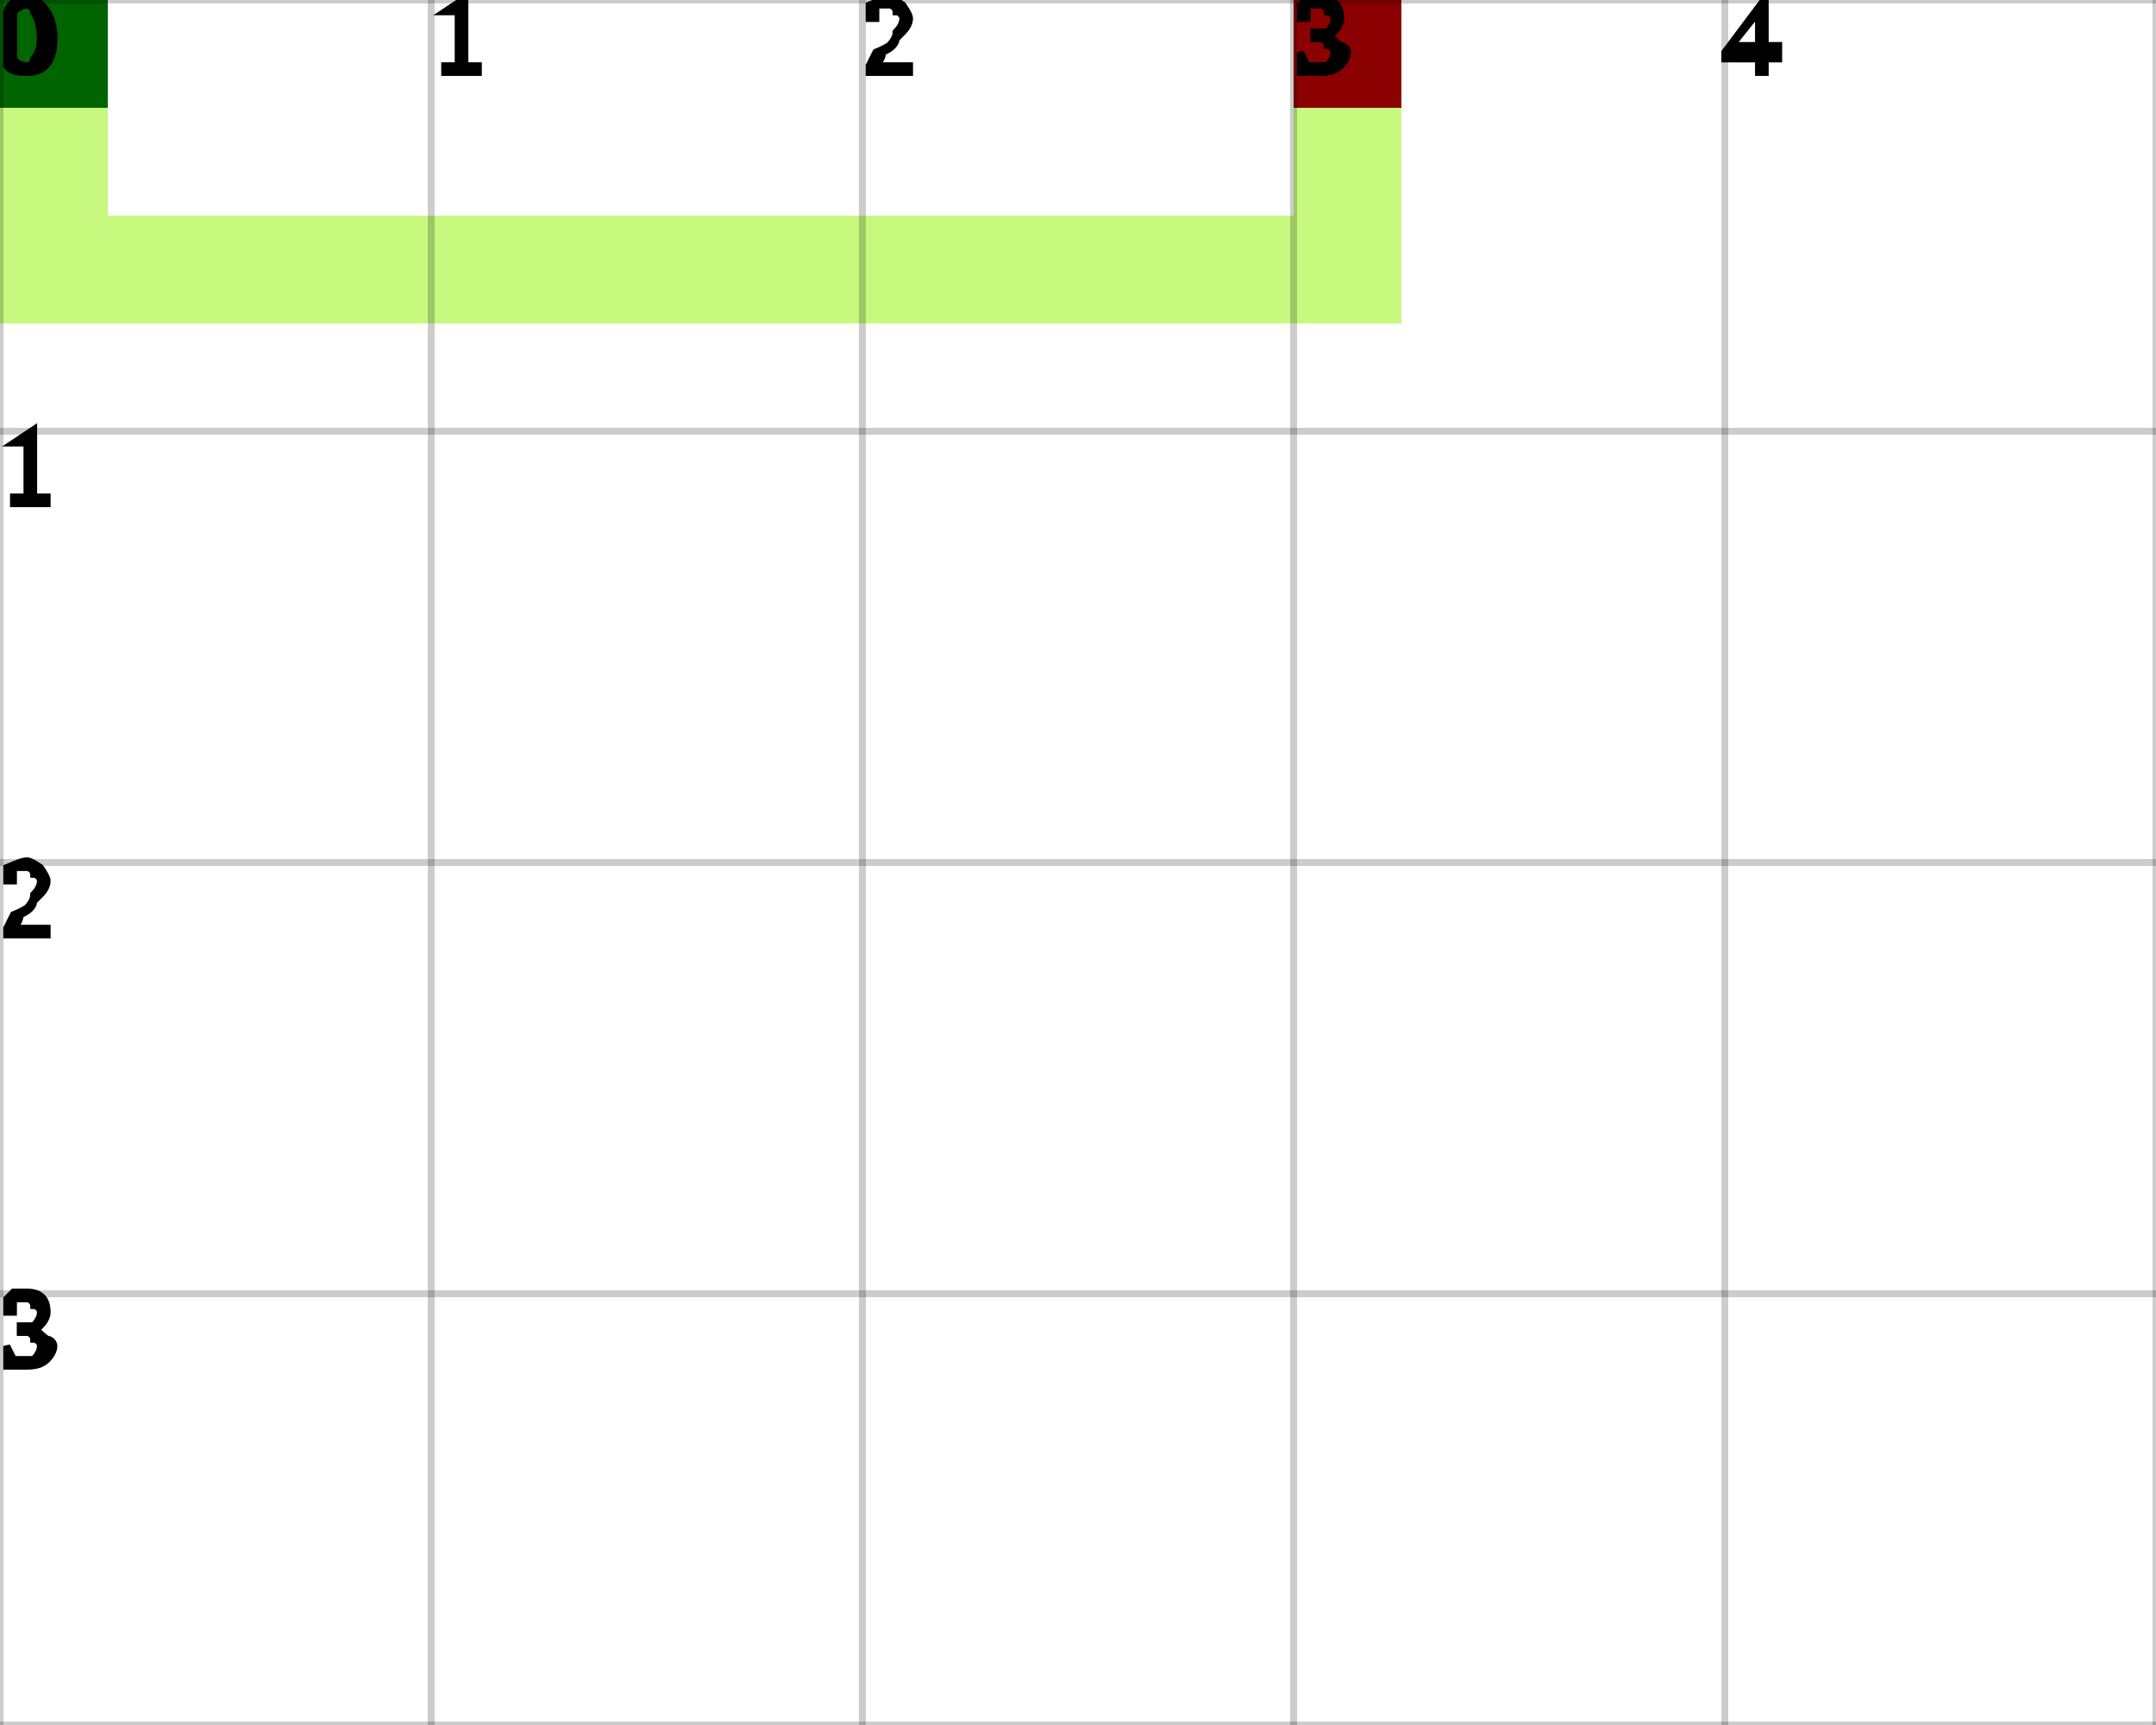
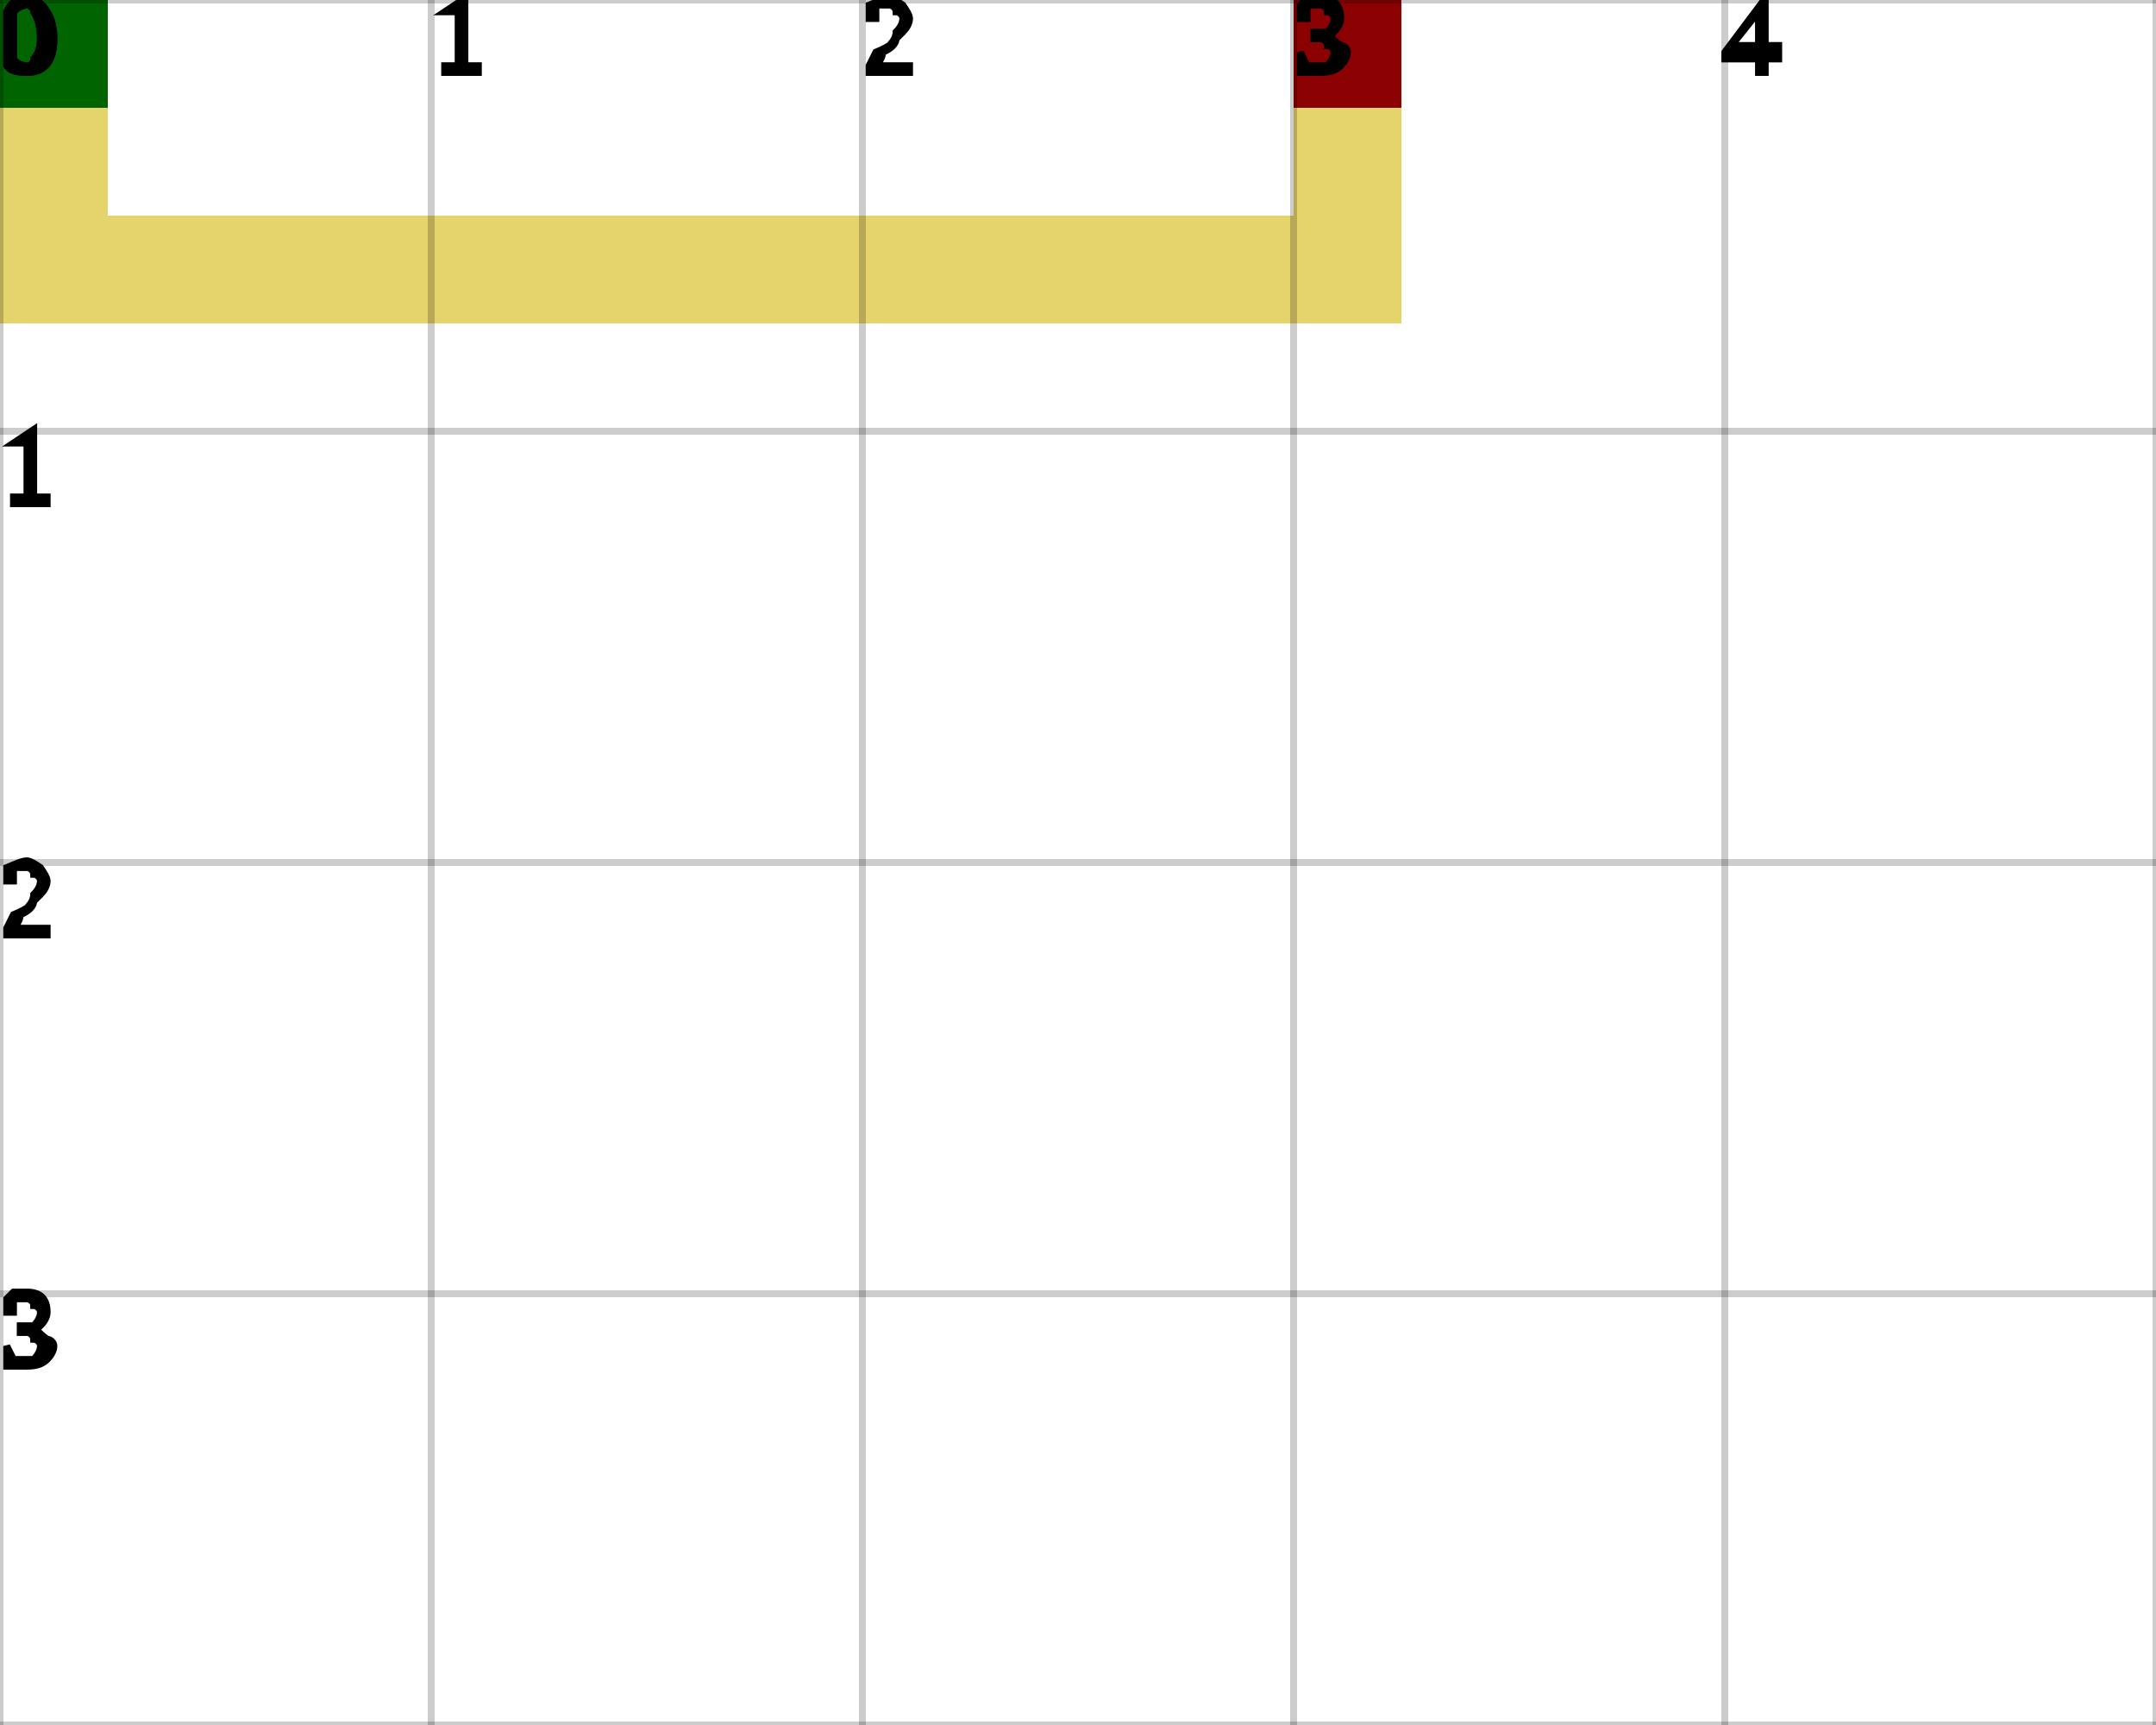
<svg xmlns="http://www.w3.org/2000/svg" height="100%" viewBox="0 0 5 4" width="100%" background-color="none">
  <rect fill="darkGreen" height="0.25" opacity="1" stroke-width="0.5" width="0.25" x="0" y="0" />
-   <rect fill="#C7F97F" height="0.25" opacity="1" stroke-width="0.5" width="0.25" x="0" y="0.25" />
-   <rect fill="#C7F97F" height="0.25" opacity="1" stroke-width="0.5" width="0.25" x="0" y="0.5" />
-   <rect fill="#C7F97F" height="0.25" opacity="1" stroke-width="0.5" width="0.25" x="0.25" y="0.5" />
-   <rect fill="#C7F97F" height="0.25" opacity="1" stroke-width="0.5" width="0.25" x="0.5" y="0.5" />
-   <rect fill="#C7F97F" height="0.25" opacity="1" stroke-width="0.5" width="0.25" x="0.75" y="0.5" />
-   <rect fill="#C7F97F" height="0.25" opacity="1" stroke-width="0.5" width="0.25" x="1" y="0.5" />
-   <rect fill="#C7F97F" height="0.25" opacity="1" stroke-width="0.5" width="0.25" x="1.25" y="0.5" />
-   <rect fill="#C7F97F" height="0.25" opacity="1" stroke-width="0.5" width="0.25" x="1.5" y="0.5" />
-   <rect fill="#C7F97F" height="0.25" opacity="1" stroke-width="0.5" width="0.25" x="1.75" y="0.5" />
-   <rect fill="#C7F97F" height="0.25" opacity="1" stroke-width="0.5" width="0.25" x="2" y="0.5" />
-   <rect fill="#C7F97F" height="0.25" opacity="1" stroke-width="0.5" width="0.25" x="2.25" y="0.5" />
-   <rect fill="#C7F97F" height="0.25" opacity="1" stroke-width="0.5" width="0.25" x="2.5" y="0.5" />
-   <rect fill="#C7F97F" height="0.25" opacity="1" stroke-width="0.5" width="0.25" x="2.75" y="0.5" />
-   <rect fill="#C7F97F" height="0.25" opacity="1" stroke-width="0.5" width="0.25" x="3" y="0.5" />
-   <rect fill="#C7F97F" height="0.25" opacity="1" stroke-width="0.5" width="0.25" x="3" y="0.25" />
+   <rect fill="#E5D36B" height="0.25" opacity="1" stroke-width="0.5" width="0.25" x="0" y="0.25" />
+   <rect fill="#E5D36B" height="0.25" opacity="1" stroke-width="0.5" width="0.25" x="0" y="0.5" />
+   <rect fill="#E5D36B" height="0.25" opacity="1" stroke-width="0.5" width="0.25" x="0.25" y="0.5" />
+   <rect fill="#E5D36B" height="0.25" opacity="1" stroke-width="0.5" width="0.25" x="0.5" y="0.5" />
+   <rect fill="#E5D36B" height="0.25" opacity="1" stroke-width="0.5" width="0.25" x="0.75" y="0.5" />
+   <rect fill="#E5D36B" height="0.25" opacity="1" stroke-width="0.5" width="0.25" x="1" y="0.5" />
+   <rect fill="#E5D36B" height="0.25" opacity="1" stroke-width="0.5" width="0.25" x="1.25" y="0.5" />
+   <rect fill="#E5D36B" height="0.25" opacity="1" stroke-width="0.5" width="0.25" x="1.5" y="0.5" />
+   <rect fill="#E5D36B" height="0.25" opacity="1" stroke-width="0.5" width="0.25" x="1.75" y="0.5" />
+   <rect fill="#E5D36B" height="0.25" opacity="1" stroke-width="0.5" width="0.25" x="2" y="0.5" />
+   <rect fill="#E5D36B" height="0.25" opacity="1" stroke-width="0.5" width="0.25" x="2.25" y="0.5" />
+   <rect fill="#E5D36B" height="0.25" opacity="1" stroke-width="0.5" width="0.25" x="2.5" y="0.5" />
+   <rect fill="#E5D36B" height="0.25" opacity="1" stroke-width="0.5" width="0.25" x="2.75" y="0.5" />
+   <rect fill="#E5D36B" height="0.25" opacity="1" stroke-width="0.5" width="0.25" x="3" y="0.5" />
+   <rect fill="#E5D36B" height="0.25" opacity="1" stroke-width="0.5" width="0.25" x="3" y="0.25" />
  <rect fill="darkRed" height="0.25" opacity="1" stroke-width="0.5" width="0.25" x="3" y="0" />
  <line dominant-baseline="hanging" font-size="0.25" opacity="0.2" stroke="black" stroke-width="0.016" text-anchor="start" x1="0" x2="0" y1="0" y2="4" />
  <text dominant-baseline="hanging" fill="black" font-size="0.25" opacity="1" stroke="black" stroke-width="0.016" text-anchor="start" x="0" y="0">0</text>
  <line dominant-baseline="hanging" font-size="0.25" opacity="0.2" stroke="black" stroke-width="0.016" text-anchor="start" x1="1" x2="1" y1="0" y2="4" />
  <text dominant-baseline="hanging" fill="black" font-size="0.25" opacity="1" stroke="black" stroke-width="0.016" text-anchor="start" x="1" y="0">1</text>
  <line dominant-baseline="hanging" font-size="0.25" opacity="0.2" stroke="black" stroke-width="0.016" text-anchor="start" x1="2" x2="2" y1="0" y2="4" />
  <text dominant-baseline="hanging" fill="black" font-size="0.25" opacity="1" stroke="black" stroke-width="0.016" text-anchor="start" x="2" y="0">2</text>
  <line dominant-baseline="hanging" font-size="0.25" opacity="0.2" stroke="black" stroke-width="0.016" text-anchor="start" x1="3" x2="3" y1="0" y2="4" />
  <text dominant-baseline="hanging" fill="black" font-size="0.25" opacity="1" stroke="black" stroke-width="0.016" text-anchor="start" x="3" y="0">3</text>
  <line dominant-baseline="hanging" font-size="0.25" opacity="0.2" stroke="black" stroke-width="0.016" text-anchor="start" x1="4" x2="4" y1="0" y2="4" />
  <text dominant-baseline="hanging" fill="black" font-size="0.25" opacity="1" stroke="black" stroke-width="0.016" text-anchor="start" x="4" y="0">4</text>
  <line dominant-baseline="hanging" font-size="0.25" opacity="0.2" stroke="black" stroke-width="0.016" text-anchor="start" x1="5" x2="5" y1="0" y2="4" />
  <line dominant-baseline="hanging" font-size="0.25" opacity="0.2" stroke="black" stroke-width="0.016" text-anchor="start" x1="0" x2="5" y1="0" y2="0" />
  <text dominant-baseline="hanging" fill="black" font-size="0.25" opacity="1" stroke="black" stroke-width="0.016" text-anchor="start" x="0" y="0">0</text>
  <line dominant-baseline="hanging" font-size="0.25" opacity="0.2" stroke="black" stroke-width="0.016" text-anchor="start" x1="0" x2="5" y1="1" y2="1" />
  <text dominant-baseline="hanging" fill="black" font-size="0.25" opacity="1" stroke="black" stroke-width="0.016" text-anchor="start" x="0" y="1">1</text>
  <line dominant-baseline="hanging" font-size="0.25" opacity="0.2" stroke="black" stroke-width="0.016" text-anchor="start" x1="0" x2="5" y1="2" y2="2" />
  <text dominant-baseline="hanging" fill="black" font-size="0.25" opacity="1" stroke="black" stroke-width="0.016" text-anchor="start" x="0" y="2">2</text>
  <line dominant-baseline="hanging" font-size="0.25" opacity="0.2" stroke="black" stroke-width="0.016" text-anchor="start" x1="0" x2="5" y1="3" y2="3" />
  <text dominant-baseline="hanging" fill="black" font-size="0.25" opacity="1" stroke="black" stroke-width="0.016" text-anchor="start" x="0" y="3">3</text>
  <line dominant-baseline="hanging" font-size="0.25" opacity="0.2" stroke="black" stroke-width="0.016" text-anchor="start" x1="0" x2="5" y1="4" y2="4" />
</svg>
